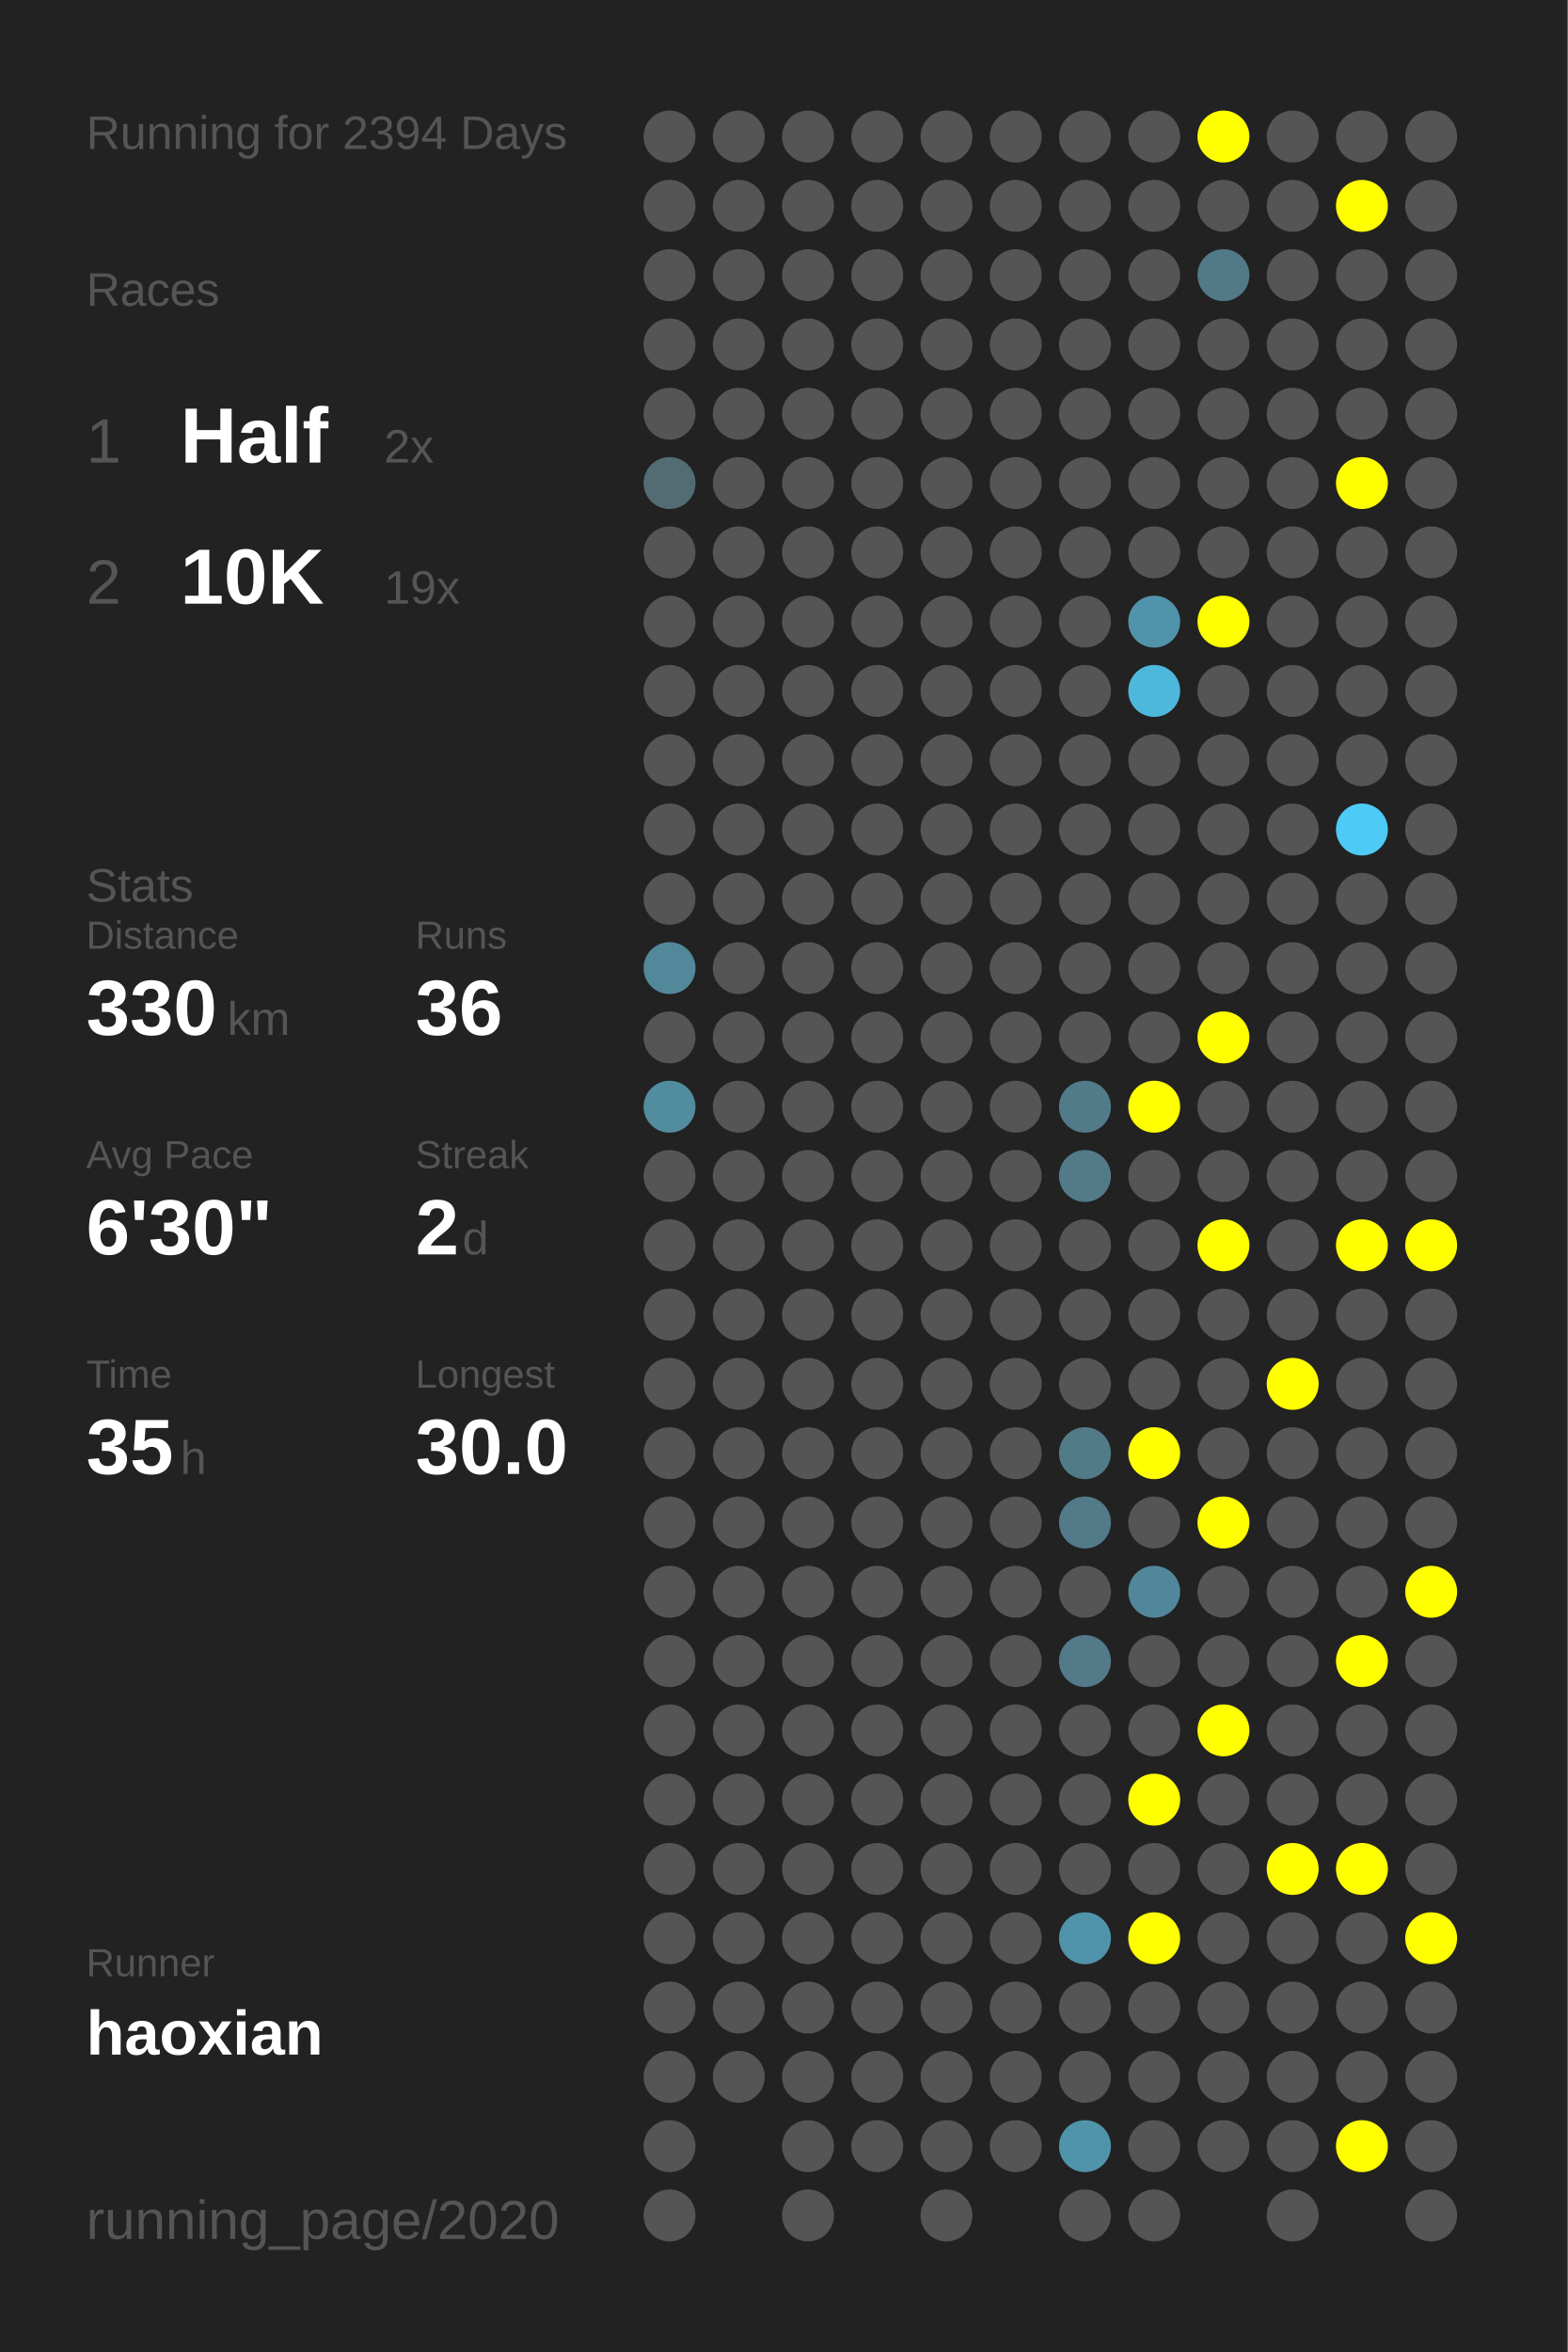
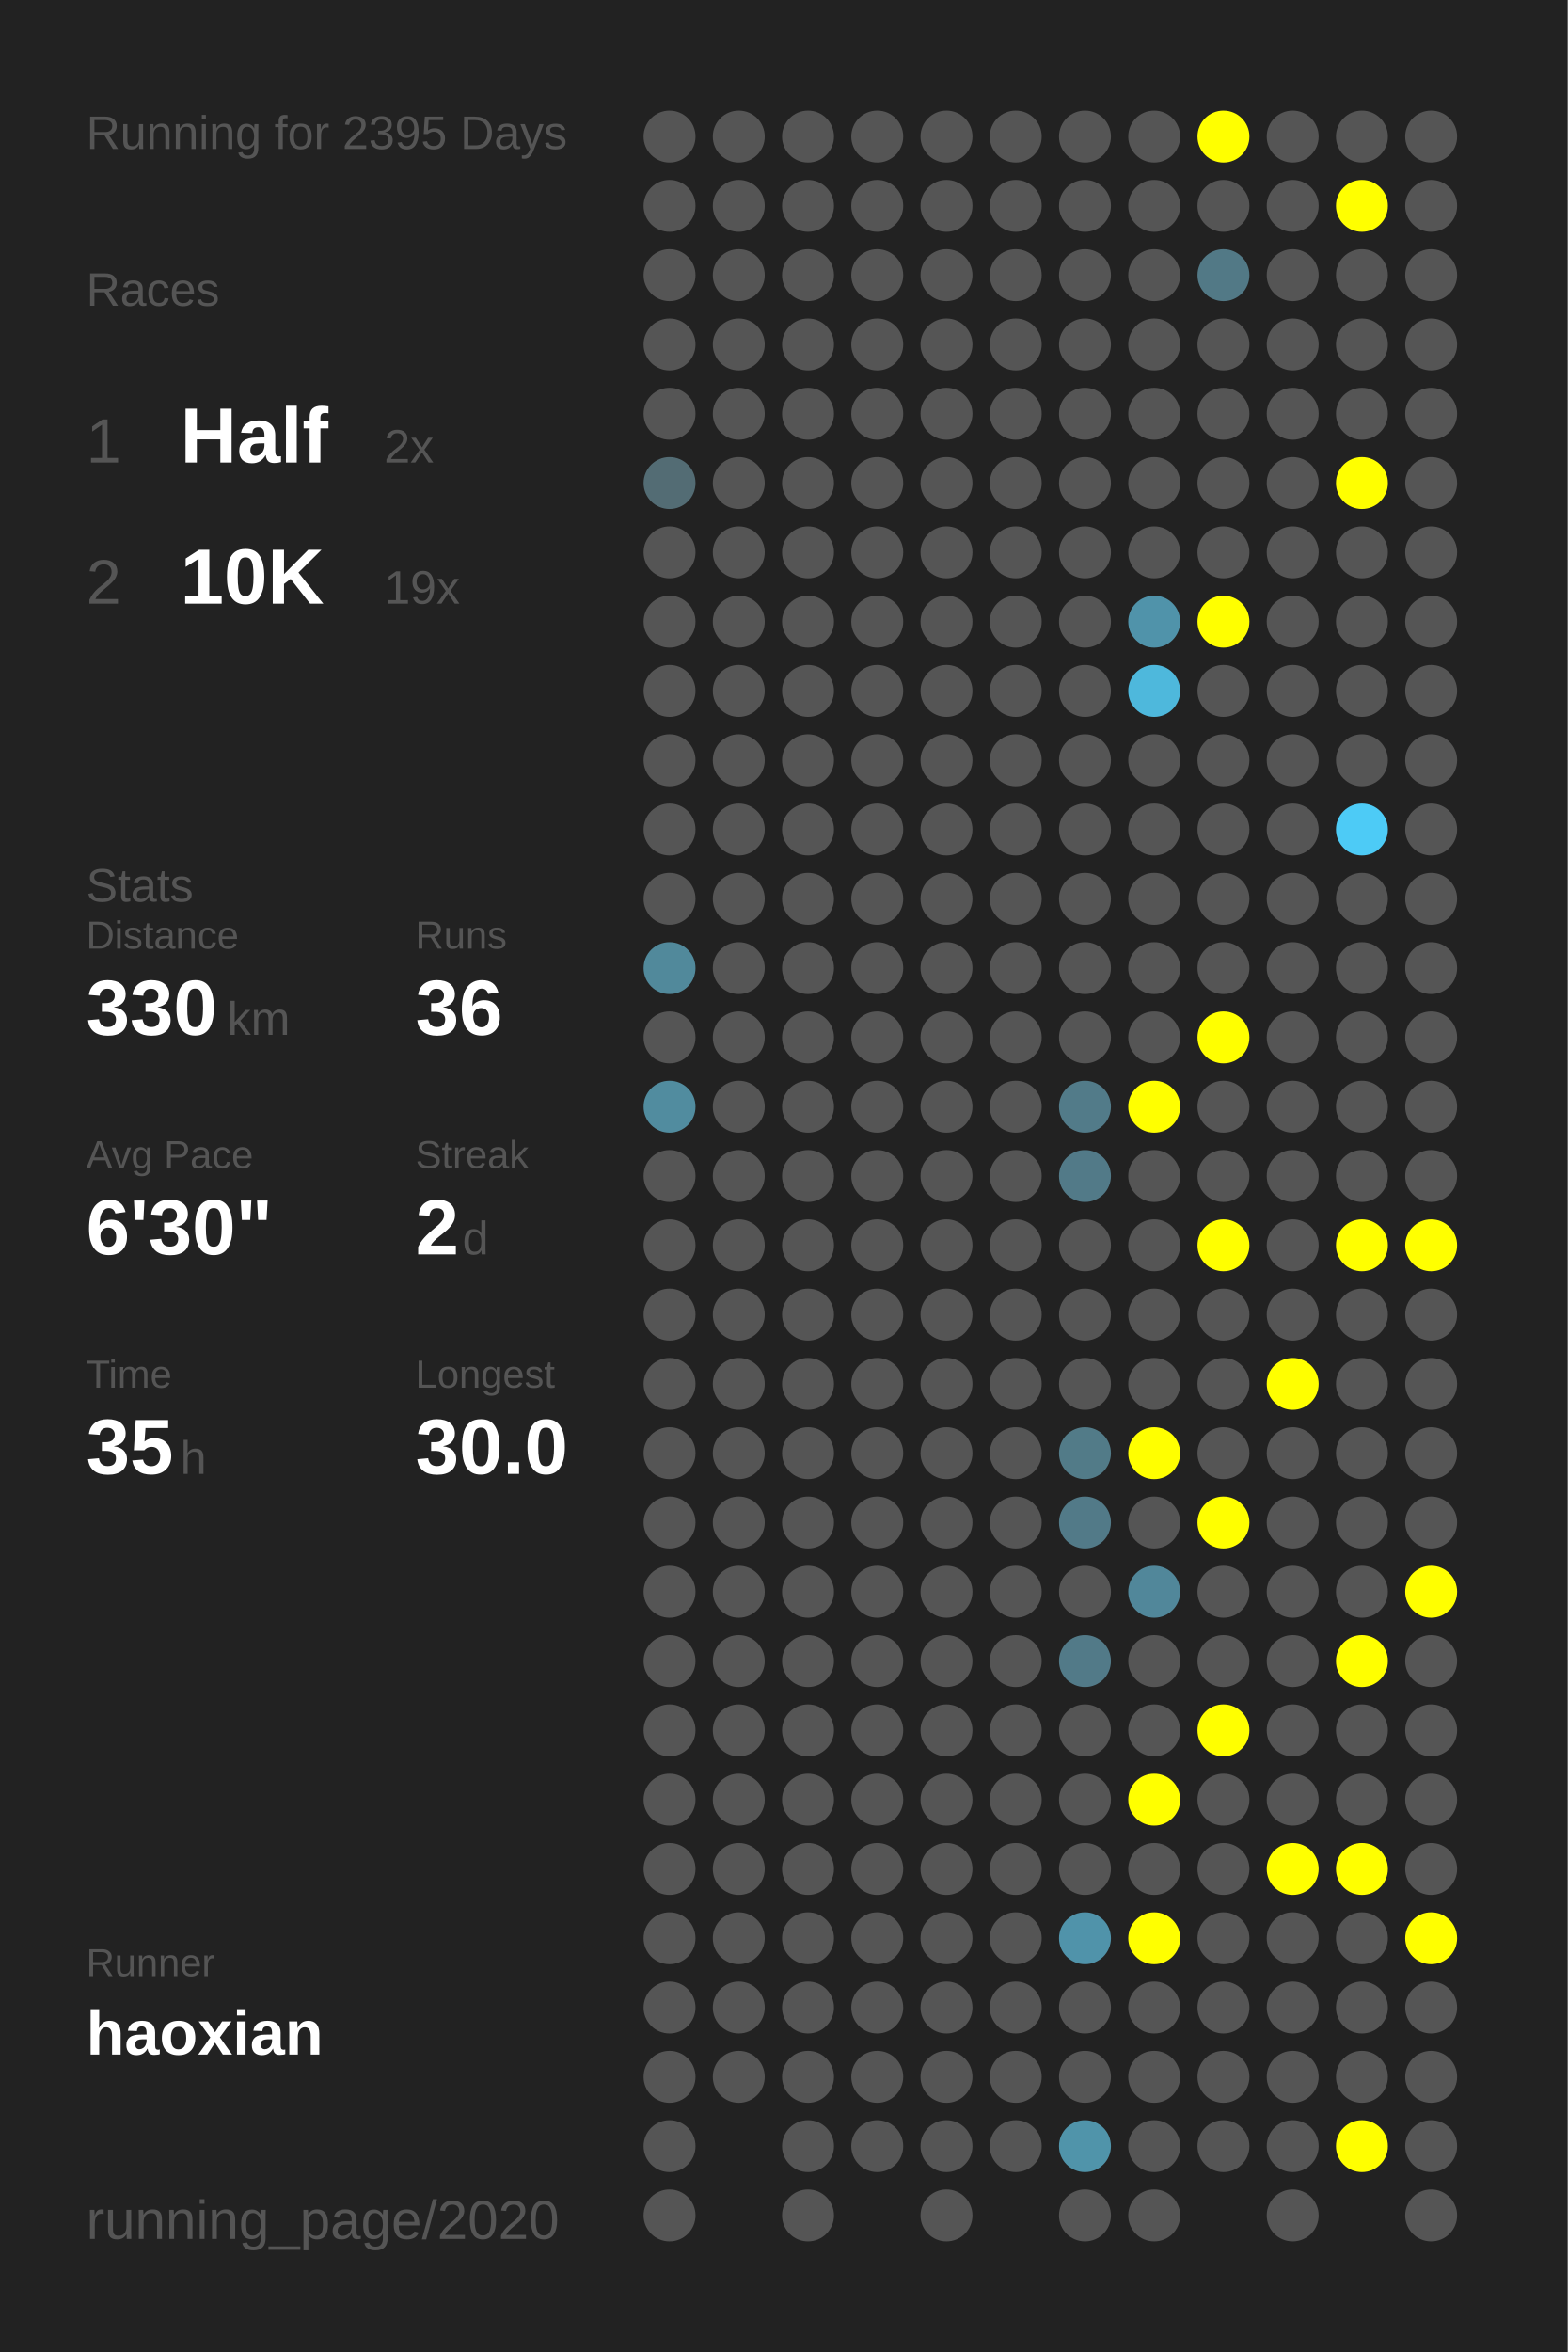
<svg xmlns="http://www.w3.org/2000/svg" baseProfile="full" height="300mm" version="1.1" viewBox="0,0,200,300" width="200mm">
  <defs />
  <rect fill="#222222" height="300" width="200" x="0" y="0" />
-   <text fill="#555555" style="font-size:6px; font-family:Arial;" x="11" y="19">Running for 2394 Days</text>
+   <text fill="#555555" style="font-size:6px; font-family:Arial;" x="11" y="19">Running for 2395 Days</text>
  <text fill="#555555" style="font-size:6px; font-family:Arial;" x="11" y="39">Races</text>
  <text fill="#555555" style="font-size:8px; font-family:Arial;" x="11" y="59">1</text>
  <text fill="#FFFFFF" style="font-size:10px; font-family:Arial; font-weight:bold;" x="23" y="59">Half</text>
  <text fill="#555555" style="font-size:6px; font-family:Arial;" x="49" y="59">2x</text>
  <text fill="#555555" style="font-size:8px; font-family:Arial;" x="11" y="77">2</text>
  <text fill="#FFFFFF" style="font-size:10px; font-family:Arial; font-weight:bold;" x="23" y="77">10K</text>
  <text fill="#555555" style="font-size:6px; font-family:Arial;" x="49" y="77">19x</text>
  <text fill="#555555" style="font-size:6px; font-family:Arial;" x="11" y="115">Stats</text>
  <text fill="#555555" style="font-size:5px; font-family:Arial;" x="11" y="121">Distance</text>
  <text fill="#FFFFFF" style="font-size:10px; font-family:Arial; font-weight:bold;" x="11" y="132">330</text>
  <text fill="#555555" style="font-size:6px; font-family:Arial;" x="29" y="132">km</text>
  <text fill="#555555" style="font-size:5px; font-family:Arial;" x="53" y="121">Runs</text>
  <text fill="#FFFFFF" style="font-size:10px; font-family:Arial; font-weight:bold;" x="53" y="132">36</text>
  <text fill="#555555" style="font-size:5px; font-family:Arial;" x="11" y="149">Avg Pace</text>
  <text fill="#FFFFFF" style="font-size:10px; font-family:Arial; font-weight:bold;" x="11" y="160">6'30"</text>
  <text fill="#555555" style="font-size:5px; font-family:Arial;" x="53" y="149">Streak</text>
  <text fill="#FFFFFF" style="font-size:10px; font-family:Arial; font-weight:bold;" x="53" y="160">2</text>
  <text fill="#555555" style="font-size:6px; font-family:Arial;" x="59" y="160">d</text>
  <text fill="#555555" style="font-size:5px; font-family:Arial;" x="11" y="177">Time</text>
  <text fill="#FFFFFF" style="font-size:10px; font-family:Arial; font-weight:bold;" x="11" y="188">35</text>
  <text fill="#555555" style="font-size:6px; font-family:Arial;" x="23" y="188">h</text>
  <text fill="#555555" style="font-size:5px; font-family:Arial;" x="53" y="177">Longest</text>
  <text fill="#FFFFFF" style="font-size:10px; font-family:Arial; font-weight:bold;" x="53" y="188">30.0</text>
  <text fill="#555555" style="font-size:5px; font-family:Arial;" x="11" y="252.065">Runner</text>
  <text fill="#FFFFFF" style="font-size:8px; font-family:Arial; font-weight:bold;" x="11" y="262.065">haoxian</text>
  <text fill="#555555" style="font-size:7px; font-family:Arial;" x="11" y="285.581">running_page/2020</text>
  <circle cx="85.417" cy="17.419" fill="#555555" r="3.312" />
  <circle cx="85.417" cy="26.258" fill="#555555" r="3.312" />
  <circle cx="85.417" cy="35.097" fill="#555555" r="3.312" />
  <circle cx="85.417" cy="43.935" fill="#555555" r="3.312" />
  <circle cx="85.417" cy="52.774" fill="#555555" r="3.312" />
  <circle cx="85.417" cy="61.613" fill="#536c74" r="3.312" />
  <circle cx="85.417" cy="70.452" fill="#555555" r="3.312" />
  <circle cx="85.417" cy="79.29" fill="#555555" r="3.312" />
  <circle cx="85.417" cy="88.129" fill="#555555" r="3.312" />
  <circle cx="85.417" cy="96.968" fill="#555555" r="3.312" />
  <circle cx="85.417" cy="105.806" fill="#555555" r="3.312" />
  <circle cx="85.417" cy="114.645" fill="#555555" r="3.312" />
  <circle cx="85.417" cy="123.484" fill="#51899b" r="3.312" />
  <circle cx="85.417" cy="132.323" fill="#555555" r="3.312" />
  <circle cx="85.417" cy="141.161" fill="#518c9f" r="3.312" />
  <circle cx="85.417" cy="150" fill="#555555" r="3.312" />
  <circle cx="85.417" cy="158.839" fill="#555555" r="3.312" />
  <circle cx="85.417" cy="167.677" fill="#555555" r="3.312" />
  <circle cx="85.417" cy="176.516" fill="#555555" r="3.312" />
  <circle cx="85.417" cy="185.355" fill="#555555" r="3.312" />
  <circle cx="85.417" cy="194.194" fill="#555555" r="3.312" />
  <circle cx="85.417" cy="203.032" fill="#555555" r="3.312" />
  <circle cx="85.417" cy="211.871" fill="#555555" r="3.312" />
  <circle cx="85.417" cy="220.71" fill="#555555" r="3.312" />
  <circle cx="85.417" cy="229.548" fill="#555555" r="3.312" />
  <circle cx="85.417" cy="238.387" fill="#555555" r="3.312" />
  <circle cx="85.417" cy="247.226" fill="#555555" r="3.312" />
  <circle cx="85.417" cy="256.065" fill="#555555" r="3.312" />
  <circle cx="85.417" cy="264.903" fill="#555555" r="3.312" />
  <circle cx="85.417" cy="273.742" fill="#555555" r="3.312" />
  <circle cx="85.417" cy="282.581" fill="#555555" r="3.312" />
  <circle cx="94.25" cy="17.419" fill="#555555" r="3.312" />
  <circle cx="94.25" cy="26.258" fill="#555555" r="3.312" />
  <circle cx="94.25" cy="35.097" fill="#555555" r="3.312" />
  <circle cx="94.25" cy="43.935" fill="#555555" r="3.312" />
  <circle cx="94.25" cy="52.774" fill="#555555" r="3.312" />
  <circle cx="94.25" cy="61.613" fill="#555555" r="3.312" />
  <circle cx="94.25" cy="70.452" fill="#555555" r="3.312" />
  <circle cx="94.25" cy="79.29" fill="#555555" r="3.312" />
  <circle cx="94.25" cy="88.129" fill="#555555" r="3.312" />
  <circle cx="94.25" cy="96.968" fill="#555555" r="3.312" />
  <circle cx="94.25" cy="105.806" fill="#555555" r="3.312" />
  <circle cx="94.25" cy="114.645" fill="#555555" r="3.312" />
  <circle cx="94.25" cy="123.484" fill="#555555" r="3.312" />
  <circle cx="94.25" cy="132.323" fill="#555555" r="3.312" />
  <circle cx="94.25" cy="141.161" fill="#555555" r="3.312" />
  <circle cx="94.25" cy="150" fill="#555555" r="3.312" />
  <circle cx="94.25" cy="158.839" fill="#555555" r="3.312" />
  <circle cx="94.25" cy="167.677" fill="#555555" r="3.312" />
  <circle cx="94.25" cy="176.516" fill="#555555" r="3.312" />
  <circle cx="94.25" cy="185.355" fill="#555555" r="3.312" />
  <circle cx="94.25" cy="194.194" fill="#555555" r="3.312" />
  <circle cx="94.25" cy="203.032" fill="#555555" r="3.312" />
  <circle cx="94.25" cy="211.871" fill="#555555" r="3.312" />
  <circle cx="94.25" cy="220.71" fill="#555555" r="3.312" />
  <circle cx="94.25" cy="229.548" fill="#555555" r="3.312" />
  <circle cx="94.25" cy="238.387" fill="#555555" r="3.312" />
  <circle cx="94.25" cy="247.226" fill="#555555" r="3.312" />
  <circle cx="94.25" cy="256.065" fill="#555555" r="3.312" />
  <circle cx="94.25" cy="264.903" fill="#555555" r="3.312" />
  <circle cx="103.083" cy="17.419" fill="#555555" r="3.312" />
  <circle cx="103.083" cy="26.258" fill="#555555" r="3.312" />
  <circle cx="103.083" cy="35.097" fill="#555555" r="3.312" />
  <circle cx="103.083" cy="43.935" fill="#555555" r="3.312" />
  <circle cx="103.083" cy="52.774" fill="#555555" r="3.312" />
  <circle cx="103.083" cy="61.613" fill="#555555" r="3.312" />
  <circle cx="103.083" cy="70.452" fill="#555555" r="3.312" />
  <circle cx="103.083" cy="79.29" fill="#555555" r="3.312" />
  <circle cx="103.083" cy="88.129" fill="#555555" r="3.312" />
  <circle cx="103.083" cy="96.968" fill="#555555" r="3.312" />
  <circle cx="103.083" cy="105.806" fill="#555555" r="3.312" />
  <circle cx="103.083" cy="114.645" fill="#555555" r="3.312" />
  <circle cx="103.083" cy="123.484" fill="#555555" r="3.312" />
  <circle cx="103.083" cy="132.323" fill="#555555" r="3.312" />
  <circle cx="103.083" cy="141.161" fill="#555555" r="3.312" />
  <circle cx="103.083" cy="150" fill="#555555" r="3.312" />
  <circle cx="103.083" cy="158.839" fill="#555555" r="3.312" />
  <circle cx="103.083" cy="167.677" fill="#555555" r="3.312" />
  <circle cx="103.083" cy="176.516" fill="#555555" r="3.312" />
  <circle cx="103.083" cy="185.355" fill="#555555" r="3.312" />
  <circle cx="103.083" cy="194.194" fill="#555555" r="3.312" />
  <circle cx="103.083" cy="203.032" fill="#555555" r="3.312" />
  <circle cx="103.083" cy="211.871" fill="#555555" r="3.312" />
  <circle cx="103.083" cy="220.71" fill="#555555" r="3.312" />
  <circle cx="103.083" cy="229.548" fill="#555555" r="3.312" />
  <circle cx="103.083" cy="238.387" fill="#555555" r="3.312" />
  <circle cx="103.083" cy="247.226" fill="#555555" r="3.312" />
  <circle cx="103.083" cy="256.065" fill="#555555" r="3.312" />
  <circle cx="103.083" cy="264.903" fill="#555555" r="3.312" />
  <circle cx="103.083" cy="273.742" fill="#555555" r="3.312" />
  <circle cx="103.083" cy="282.581" fill="#555555" r="3.312" />
  <circle cx="111.917" cy="17.419" fill="#555555" r="3.312" />
  <circle cx="111.917" cy="26.258" fill="#555555" r="3.312" />
  <circle cx="111.917" cy="35.097" fill="#555555" r="3.312" />
  <circle cx="111.917" cy="43.935" fill="#555555" r="3.312" />
  <circle cx="111.917" cy="52.774" fill="#555555" r="3.312" />
  <circle cx="111.917" cy="61.613" fill="#555555" r="3.312" />
  <circle cx="111.917" cy="70.452" fill="#555555" r="3.312" />
  <circle cx="111.917" cy="79.29" fill="#555555" r="3.312" />
  <circle cx="111.917" cy="88.129" fill="#555555" r="3.312" />
  <circle cx="111.917" cy="96.968" fill="#555555" r="3.312" />
  <circle cx="111.917" cy="105.806" fill="#555555" r="3.312" />
  <circle cx="111.917" cy="114.645" fill="#555555" r="3.312" />
  <circle cx="111.917" cy="123.484" fill="#555555" r="3.312" />
  <circle cx="111.917" cy="132.323" fill="#555555" r="3.312" />
  <circle cx="111.917" cy="141.161" fill="#555555" r="3.312" />
  <circle cx="111.917" cy="150" fill="#555555" r="3.312" />
  <circle cx="111.917" cy="158.839" fill="#555555" r="3.312" />
  <circle cx="111.917" cy="167.677" fill="#555555" r="3.312" />
  <circle cx="111.917" cy="176.516" fill="#555555" r="3.312" />
  <circle cx="111.917" cy="185.355" fill="#555555" r="3.312" />
  <circle cx="111.917" cy="194.194" fill="#555555" r="3.312" />
  <circle cx="111.917" cy="203.032" fill="#555555" r="3.312" />
  <circle cx="111.917" cy="211.871" fill="#555555" r="3.312" />
  <circle cx="111.917" cy="220.71" fill="#555555" r="3.312" />
  <circle cx="111.917" cy="229.548" fill="#555555" r="3.312" />
  <circle cx="111.917" cy="238.387" fill="#555555" r="3.312" />
  <circle cx="111.917" cy="247.226" fill="#555555" r="3.312" />
  <circle cx="111.917" cy="256.065" fill="#555555" r="3.312" />
  <circle cx="111.917" cy="264.903" fill="#555555" r="3.312" />
  <circle cx="111.917" cy="273.742" fill="#555555" r="3.312" />
  <circle cx="120.75" cy="17.419" fill="#555555" r="3.312" />
  <circle cx="120.75" cy="26.258" fill="#555555" r="3.312" />
  <circle cx="120.75" cy="35.097" fill="#555555" r="3.312" />
  <circle cx="120.75" cy="43.935" fill="#555555" r="3.312" />
  <circle cx="120.75" cy="52.774" fill="#555555" r="3.312" />
  <circle cx="120.75" cy="61.613" fill="#555555" r="3.312" />
  <circle cx="120.75" cy="70.452" fill="#555555" r="3.312" />
  <circle cx="120.75" cy="79.29" fill="#555555" r="3.312" />
  <circle cx="120.75" cy="88.129" fill="#555555" r="3.312" />
  <circle cx="120.75" cy="96.968" fill="#555555" r="3.312" />
  <circle cx="120.75" cy="105.806" fill="#555555" r="3.312" />
  <circle cx="120.75" cy="114.645" fill="#555555" r="3.312" />
  <circle cx="120.75" cy="123.484" fill="#555555" r="3.312" />
  <circle cx="120.75" cy="132.323" fill="#555555" r="3.312" />
  <circle cx="120.75" cy="141.161" fill="#555555" r="3.312" />
  <circle cx="120.75" cy="150" fill="#555555" r="3.312" />
  <circle cx="120.75" cy="158.839" fill="#555555" r="3.312" />
  <circle cx="120.75" cy="167.677" fill="#555555" r="3.312" />
  <circle cx="120.75" cy="176.516" fill="#555555" r="3.312" />
  <circle cx="120.75" cy="185.355" fill="#555555" r="3.312" />
  <circle cx="120.75" cy="194.194" fill="#555555" r="3.312" />
  <circle cx="120.75" cy="203.032" fill="#555555" r="3.312" />
  <circle cx="120.75" cy="211.871" fill="#555555" r="3.312" />
  <circle cx="120.75" cy="220.71" fill="#555555" r="3.312" />
  <circle cx="120.75" cy="229.548" fill="#555555" r="3.312" />
  <circle cx="120.75" cy="238.387" fill="#555555" r="3.312" />
  <circle cx="120.75" cy="247.226" fill="#555555" r="3.312" />
  <circle cx="120.75" cy="256.065" fill="#555555" r="3.312" />
  <circle cx="120.75" cy="264.903" fill="#555555" r="3.312" />
  <circle cx="120.75" cy="273.742" fill="#555555" r="3.312" />
  <circle cx="120.75" cy="282.581" fill="#555555" r="3.312" />
  <circle cx="129.583" cy="17.419" fill="#555555" r="3.312" />
  <circle cx="129.583" cy="26.258" fill="#555555" r="3.312" />
  <circle cx="129.583" cy="35.097" fill="#555555" r="3.312" />
  <circle cx="129.583" cy="43.935" fill="#555555" r="3.312" />
  <circle cx="129.583" cy="52.774" fill="#555555" r="3.312" />
  <circle cx="129.583" cy="61.613" fill="#555555" r="3.312" />
  <circle cx="129.583" cy="70.452" fill="#555555" r="3.312" />
  <circle cx="129.583" cy="79.29" fill="#555555" r="3.312" />
  <circle cx="129.583" cy="88.129" fill="#555555" r="3.312" />
  <circle cx="129.583" cy="96.968" fill="#555555" r="3.312" />
  <circle cx="129.583" cy="105.806" fill="#555555" r="3.312" />
  <circle cx="129.583" cy="114.645" fill="#555555" r="3.312" />
  <circle cx="129.583" cy="123.484" fill="#555555" r="3.312" />
  <circle cx="129.583" cy="132.323" fill="#555555" r="3.312" />
  <circle cx="129.583" cy="141.161" fill="#555555" r="3.312" />
  <circle cx="129.583" cy="150" fill="#555555" r="3.312" />
  <circle cx="129.583" cy="158.839" fill="#555555" r="3.312" />
  <circle cx="129.583" cy="167.677" fill="#555555" r="3.312" />
  <circle cx="129.583" cy="176.516" fill="#555555" r="3.312" />
  <circle cx="129.583" cy="185.355" fill="#555555" r="3.312" />
  <circle cx="129.583" cy="194.194" fill="#555555" r="3.312" />
  <circle cx="129.583" cy="203.032" fill="#555555" r="3.312" />
  <circle cx="129.583" cy="211.871" fill="#555555" r="3.312" />
  <circle cx="129.583" cy="220.71" fill="#555555" r="3.312" />
  <circle cx="129.583" cy="229.548" fill="#555555" r="3.312" />
  <circle cx="129.583" cy="238.387" fill="#555555" r="3.312" />
  <circle cx="129.583" cy="247.226" fill="#555555" r="3.312" />
  <circle cx="129.583" cy="256.065" fill="#555555" r="3.312" />
  <circle cx="129.583" cy="264.903" fill="#555555" r="3.312" />
  <circle cx="129.583" cy="273.742" fill="#555555" r="3.312" />
  <circle cx="138.417" cy="17.419" fill="#555555" r="3.312" />
  <circle cx="138.417" cy="26.258" fill="#555555" r="3.312" />
  <circle cx="138.417" cy="35.097" fill="#555555" r="3.312" />
  <circle cx="138.417" cy="43.935" fill="#555555" r="3.312" />
  <circle cx="138.417" cy="52.774" fill="#555555" r="3.312" />
  <circle cx="138.417" cy="61.613" fill="#555555" r="3.312" />
  <circle cx="138.417" cy="70.452" fill="#555555" r="3.312" />
  <circle cx="138.417" cy="79.29" fill="#555555" r="3.312" />
  <circle cx="138.417" cy="88.129" fill="#555555" r="3.312" />
  <circle cx="138.417" cy="96.968" fill="#555555" r="3.312" />
  <circle cx="138.417" cy="105.806" fill="#555555" r="3.312" />
  <circle cx="138.417" cy="114.645" fill="#555555" r="3.312" />
  <circle cx="138.417" cy="123.484" fill="#555555" r="3.312" />
  <circle cx="138.417" cy="132.323" fill="#555555" r="3.312" />
  <circle cx="138.417" cy="141.161" fill="#527b89" r="3.312" />
  <circle cx="138.417" cy="150" fill="#527a88" r="3.312" />
  <circle cx="138.417" cy="158.839" fill="#555555" r="3.312" />
  <circle cx="138.417" cy="167.677" fill="#555555" r="3.312" />
  <circle cx="138.417" cy="176.516" fill="#555555" r="3.312" />
  <circle cx="138.417" cy="185.355" fill="#527b88" r="3.312" />
  <circle cx="138.417" cy="194.194" fill="#527a88" r="3.312" />
  <circle cx="138.417" cy="203.032" fill="#555555" r="3.312" />
  <circle cx="138.417" cy="211.871" fill="#527a88" r="3.312" />
  <circle cx="138.417" cy="220.71" fill="#555555" r="3.312" />
  <circle cx="138.417" cy="229.548" fill="#555555" r="3.312" />
  <circle cx="138.417" cy="238.387" fill="#555555" r="3.312" />
  <circle cx="138.417" cy="247.226" fill="#5093aa" r="3.312" />
  <circle cx="138.417" cy="256.065" fill="#555555" r="3.312" />
  <circle cx="138.417" cy="264.903" fill="#555555" r="3.312" />
  <circle cx="138.417" cy="273.742" fill="#5094aa" r="3.312" />
  <circle cx="138.417" cy="282.581" fill="#555555" r="3.312" />
  <circle cx="147.25" cy="17.419" fill="#555555" r="3.312" />
  <circle cx="147.25" cy="26.258" fill="#555555" r="3.312" />
  <circle cx="147.25" cy="35.097" fill="#555555" r="3.312" />
  <circle cx="147.25" cy="43.935" fill="#555555" r="3.312" />
  <circle cx="147.25" cy="52.774" fill="#555555" r="3.312" />
  <circle cx="147.25" cy="61.613" fill="#555555" r="3.312" />
  <circle cx="147.25" cy="70.452" fill="#555555" r="3.312" />
  <circle cx="147.25" cy="79.29" fill="#5093aa" r="3.312" />
  <circle cx="147.25" cy="88.129" fill="#4eb8dc" r="3.312" />
  <circle cx="147.25" cy="96.968" fill="#555555" r="3.312" />
  <circle cx="147.25" cy="105.806" fill="#555555" r="3.312" />
  <circle cx="147.25" cy="114.645" fill="#555555" r="3.312" />
  <circle cx="147.25" cy="123.484" fill="#555555" r="3.312" />
  <circle cx="147.25" cy="132.323" fill="#555555" r="3.312" />
  <circle cx="147.25" cy="141.161" fill="#FFFF00" r="3.312" />
  <circle cx="147.25" cy="150" fill="#555555" r="3.312" />
  <circle cx="147.25" cy="158.839" fill="#555555" r="3.312" />
  <circle cx="147.25" cy="167.677" fill="#555555" r="3.312" />
  <circle cx="147.25" cy="176.516" fill="#555555" r="3.312" />
  <circle cx="147.25" cy="185.355" fill="#FFFF00" r="3.312" />
  <circle cx="147.25" cy="194.194" fill="#555555" r="3.312" />
  <circle cx="147.25" cy="203.032" fill="#51879a" r="3.312" />
  <circle cx="147.25" cy="211.871" fill="#555555" r="3.312" />
  <circle cx="147.25" cy="220.71" fill="#555555" r="3.312" />
  <circle cx="147.25" cy="229.548" fill="#FFFF00" r="3.312" />
  <circle cx="147.25" cy="238.387" fill="#555555" r="3.312" />
  <circle cx="147.25" cy="247.226" fill="#FFFF00" r="3.312" />
  <circle cx="147.25" cy="256.065" fill="#555555" r="3.312" />
  <circle cx="147.25" cy="264.903" fill="#555555" r="3.312" />
  <circle cx="147.25" cy="273.742" fill="#555555" r="3.312" />
  <circle cx="147.25" cy="282.581" fill="#555555" r="3.312" />
  <circle cx="156.083" cy="17.419" fill="#FFFF00" r="3.312" />
  <circle cx="156.083" cy="26.258" fill="#555555" r="3.312" />
  <circle cx="156.083" cy="35.097" fill="#527986" r="3.312" />
  <circle cx="156.083" cy="43.935" fill="#555555" r="3.312" />
  <circle cx="156.083" cy="52.774" fill="#555555" r="3.312" />
  <circle cx="156.083" cy="61.613" fill="#555555" r="3.312" />
  <circle cx="156.083" cy="70.452" fill="#555555" r="3.312" />
  <circle cx="156.083" cy="79.29" fill="#FFFF00" r="3.312" />
  <circle cx="156.083" cy="88.129" fill="#555555" r="3.312" />
  <circle cx="156.083" cy="96.968" fill="#555555" r="3.312" />
  <circle cx="156.083" cy="105.806" fill="#555555" r="3.312" />
  <circle cx="156.083" cy="114.645" fill="#555555" r="3.312" />
  <circle cx="156.083" cy="123.484" fill="#555555" r="3.312" />
  <circle cx="156.083" cy="132.323" fill="#FFFF00" r="3.312" />
  <circle cx="156.083" cy="141.161" fill="#555555" r="3.312" />
  <circle cx="156.083" cy="150" fill="#555555" r="3.312" />
  <circle cx="156.083" cy="158.839" fill="#FFFF00" r="3.312" />
  <circle cx="156.083" cy="167.677" fill="#555555" r="3.312" />
  <circle cx="156.083" cy="176.516" fill="#555555" r="3.312" />
  <circle cx="156.083" cy="185.355" fill="#555555" r="3.312" />
  <circle cx="156.083" cy="194.194" fill="#FFFF00" r="3.312" />
  <circle cx="156.083" cy="203.032" fill="#555555" r="3.312" />
  <circle cx="156.083" cy="211.871" fill="#555555" r="3.312" />
  <circle cx="156.083" cy="220.71" fill="#FFFF00" r="3.312" />
  <circle cx="156.083" cy="229.548" fill="#555555" r="3.312" />
  <circle cx="156.083" cy="238.387" fill="#555555" r="3.312" />
  <circle cx="156.083" cy="247.226" fill="#555555" r="3.312" />
  <circle cx="156.083" cy="256.065" fill="#555555" r="3.312" />
  <circle cx="156.083" cy="264.903" fill="#555555" r="3.312" />
  <circle cx="156.083" cy="273.742" fill="#555555" r="3.312" />
  <circle cx="164.917" cy="17.419" fill="#555555" r="3.312" />
  <circle cx="164.917" cy="26.258" fill="#555555" r="3.312" />
  <circle cx="164.917" cy="35.097" fill="#555555" r="3.312" />
  <circle cx="164.917" cy="43.935" fill="#555555" r="3.312" />
  <circle cx="164.917" cy="52.774" fill="#555555" r="3.312" />
  <circle cx="164.917" cy="61.613" fill="#555555" r="3.312" />
  <circle cx="164.917" cy="70.452" fill="#555555" r="3.312" />
  <circle cx="164.917" cy="79.29" fill="#555555" r="3.312" />
  <circle cx="164.917" cy="88.129" fill="#555555" r="3.312" />
  <circle cx="164.917" cy="96.968" fill="#555555" r="3.312" />
  <circle cx="164.917" cy="105.806" fill="#555555" r="3.312" />
  <circle cx="164.917" cy="114.645" fill="#555555" r="3.312" />
  <circle cx="164.917" cy="123.484" fill="#555555" r="3.312" />
  <circle cx="164.917" cy="132.323" fill="#555555" r="3.312" />
  <circle cx="164.917" cy="141.161" fill="#555555" r="3.312" />
  <circle cx="164.917" cy="150" fill="#555555" r="3.312" />
  <circle cx="164.917" cy="158.839" fill="#555555" r="3.312" />
  <circle cx="164.917" cy="167.677" fill="#555555" r="3.312" />
  <circle cx="164.917" cy="176.516" fill="#FFFF00" r="3.312" />
  <circle cx="164.917" cy="185.355" fill="#555555" r="3.312" />
  <circle cx="164.917" cy="194.194" fill="#555555" r="3.312" />
  <circle cx="164.917" cy="203.032" fill="#555555" r="3.312" />
  <circle cx="164.917" cy="211.871" fill="#555555" r="3.312" />
  <circle cx="164.917" cy="220.71" fill="#555555" r="3.312" />
  <circle cx="164.917" cy="229.548" fill="#555555" r="3.312" />
  <circle cx="164.917" cy="238.387" fill="#FFFF00" r="3.312" />
  <circle cx="164.917" cy="247.226" fill="#555555" r="3.312" />
  <circle cx="164.917" cy="256.065" fill="#555555" r="3.312" />
  <circle cx="164.917" cy="264.903" fill="#555555" r="3.312" />
  <circle cx="164.917" cy="273.742" fill="#555555" r="3.312" />
  <circle cx="164.917" cy="282.581" fill="#555555" r="3.312" />
  <circle cx="173.75" cy="17.419" fill="#555555" r="3.312" />
  <circle cx="173.75" cy="26.258" fill="#FFFF00" r="3.312" />
  <circle cx="173.75" cy="35.097" fill="#555555" r="3.312" />
  <circle cx="173.75" cy="43.935" fill="#555555" r="3.312" />
  <circle cx="173.75" cy="52.774" fill="#555555" r="3.312" />
  <circle cx="173.75" cy="61.613" fill="#FFFF00" r="3.312" />
  <circle cx="173.75" cy="70.452" fill="#555555" r="3.312" />
  <circle cx="173.75" cy="79.29" fill="#555555" r="3.312" />
  <circle cx="173.75" cy="88.129" fill="#555555" r="3.312" />
  <circle cx="173.75" cy="96.968" fill="#555555" r="3.312" />
  <circle cx="173.75" cy="105.806" fill="#4dcbf6" r="3.312" />
  <circle cx="173.75" cy="114.645" fill="#555555" r="3.312" />
  <circle cx="173.75" cy="123.484" fill="#555555" r="3.312" />
  <circle cx="173.75" cy="132.323" fill="#555555" r="3.312" />
  <circle cx="173.75" cy="141.161" fill="#555555" r="3.312" />
  <circle cx="173.75" cy="150" fill="#555555" r="3.312" />
  <circle cx="173.75" cy="158.839" fill="#FFFF00" r="3.312" />
  <circle cx="173.75" cy="167.677" fill="#555555" r="3.312" />
  <circle cx="173.75" cy="176.516" fill="#555555" r="3.312" />
  <circle cx="173.75" cy="185.355" fill="#555555" r="3.312" />
  <circle cx="173.75" cy="194.194" fill="#555555" r="3.312" />
  <circle cx="173.75" cy="203.032" fill="#555555" r="3.312" />
  <circle cx="173.75" cy="211.871" fill="#FFFF00" r="3.312" />
  <circle cx="173.75" cy="220.71" fill="#555555" r="3.312" />
  <circle cx="173.75" cy="229.548" fill="#555555" r="3.312" />
  <circle cx="173.75" cy="238.387" fill="#FFFF00" r="3.312" />
  <circle cx="173.75" cy="247.226" fill="#555555" r="3.312" />
  <circle cx="173.75" cy="256.065" fill="#555555" r="3.312" />
  <circle cx="173.75" cy="264.903" fill="#555555" r="3.312" />
  <circle cx="173.75" cy="273.742" fill="#FFFF00" r="3.312" />
  <circle cx="182.583" cy="17.419" fill="#555555" r="3.312" />
  <circle cx="182.583" cy="26.258" fill="#555555" r="3.312" />
  <circle cx="182.583" cy="35.097" fill="#555555" r="3.312" />
  <circle cx="182.583" cy="43.935" fill="#555555" r="3.312" />
  <circle cx="182.583" cy="52.774" fill="#555555" r="3.312" />
  <circle cx="182.583" cy="61.613" fill="#555555" r="3.312" />
  <circle cx="182.583" cy="70.452" fill="#555555" r="3.312" />
  <circle cx="182.583" cy="79.29" fill="#555555" r="3.312" />
  <circle cx="182.583" cy="88.129" fill="#555555" r="3.312" />
  <circle cx="182.583" cy="96.968" fill="#555555" r="3.312" />
  <circle cx="182.583" cy="105.806" fill="#555555" r="3.312" />
  <circle cx="182.583" cy="114.645" fill="#555555" r="3.312" />
  <circle cx="182.583" cy="123.484" fill="#555555" r="3.312" />
  <circle cx="182.583" cy="132.323" fill="#555555" r="3.312" />
  <circle cx="182.583" cy="141.161" fill="#555555" r="3.312" />
  <circle cx="182.583" cy="150" fill="#555555" r="3.312" />
  <circle cx="182.583" cy="158.839" fill="#FFFF00" r="3.312" />
  <circle cx="182.583" cy="167.677" fill="#555555" r="3.312" />
  <circle cx="182.583" cy="176.516" fill="#555555" r="3.312" />
  <circle cx="182.583" cy="185.355" fill="#555555" r="3.312" />
  <circle cx="182.583" cy="194.194" fill="#555555" r="3.312" />
  <circle cx="182.583" cy="203.032" fill="#FFFF00" r="3.312" />
  <circle cx="182.583" cy="211.871" fill="#555555" r="3.312" />
  <circle cx="182.583" cy="220.71" fill="#555555" r="3.312" />
  <circle cx="182.583" cy="229.548" fill="#555555" r="3.312" />
  <circle cx="182.583" cy="238.387" fill="#555555" r="3.312" />
  <circle cx="182.583" cy="247.226" fill="#FFFF00" r="3.312" />
  <circle cx="182.583" cy="256.065" fill="#555555" r="3.312" />
  <circle cx="182.583" cy="264.903" fill="#555555" r="3.312" />
  <circle cx="182.583" cy="273.742" fill="#555555" r="3.312" />
  <circle cx="182.583" cy="282.581" fill="#555555" r="3.312" />
</svg>
